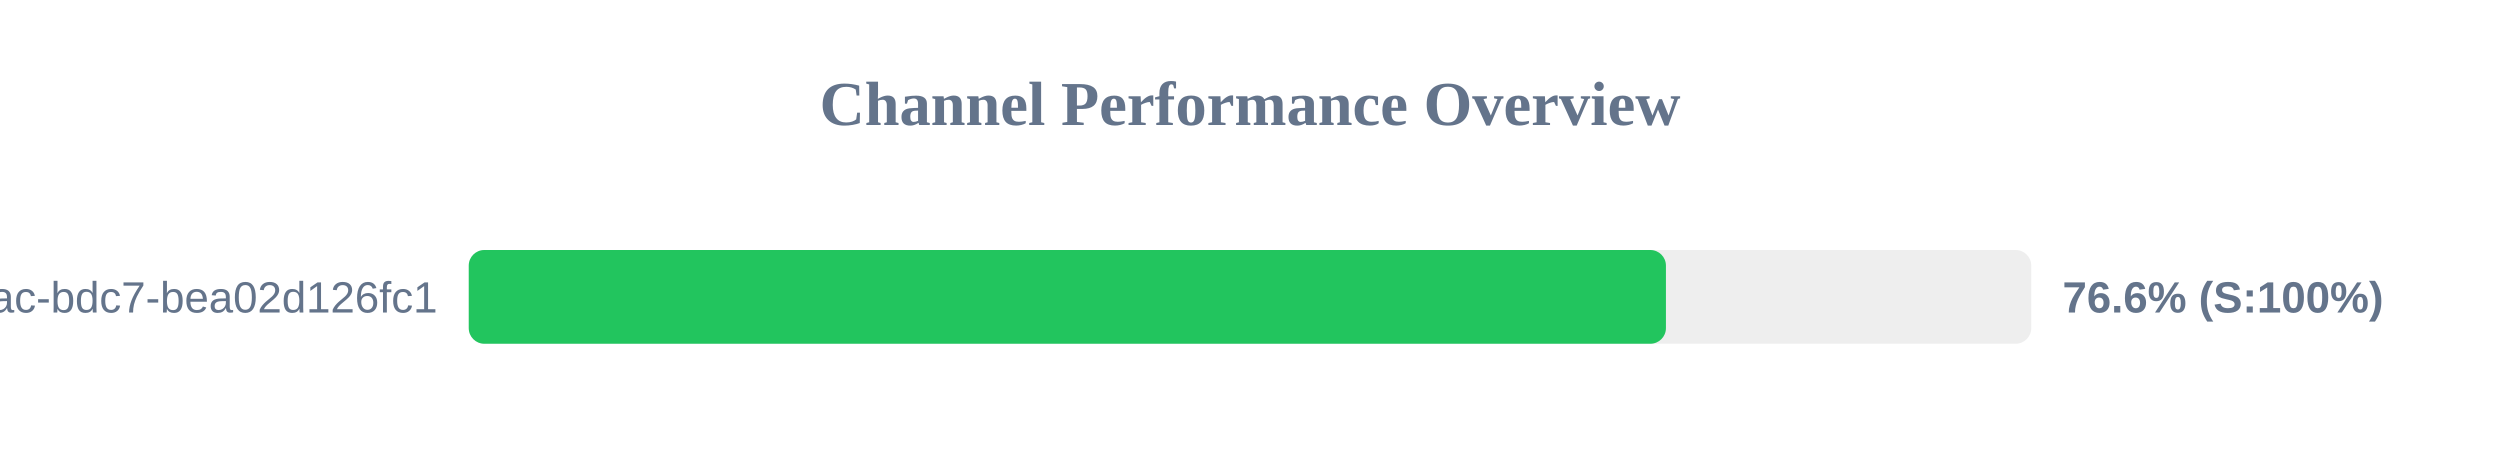
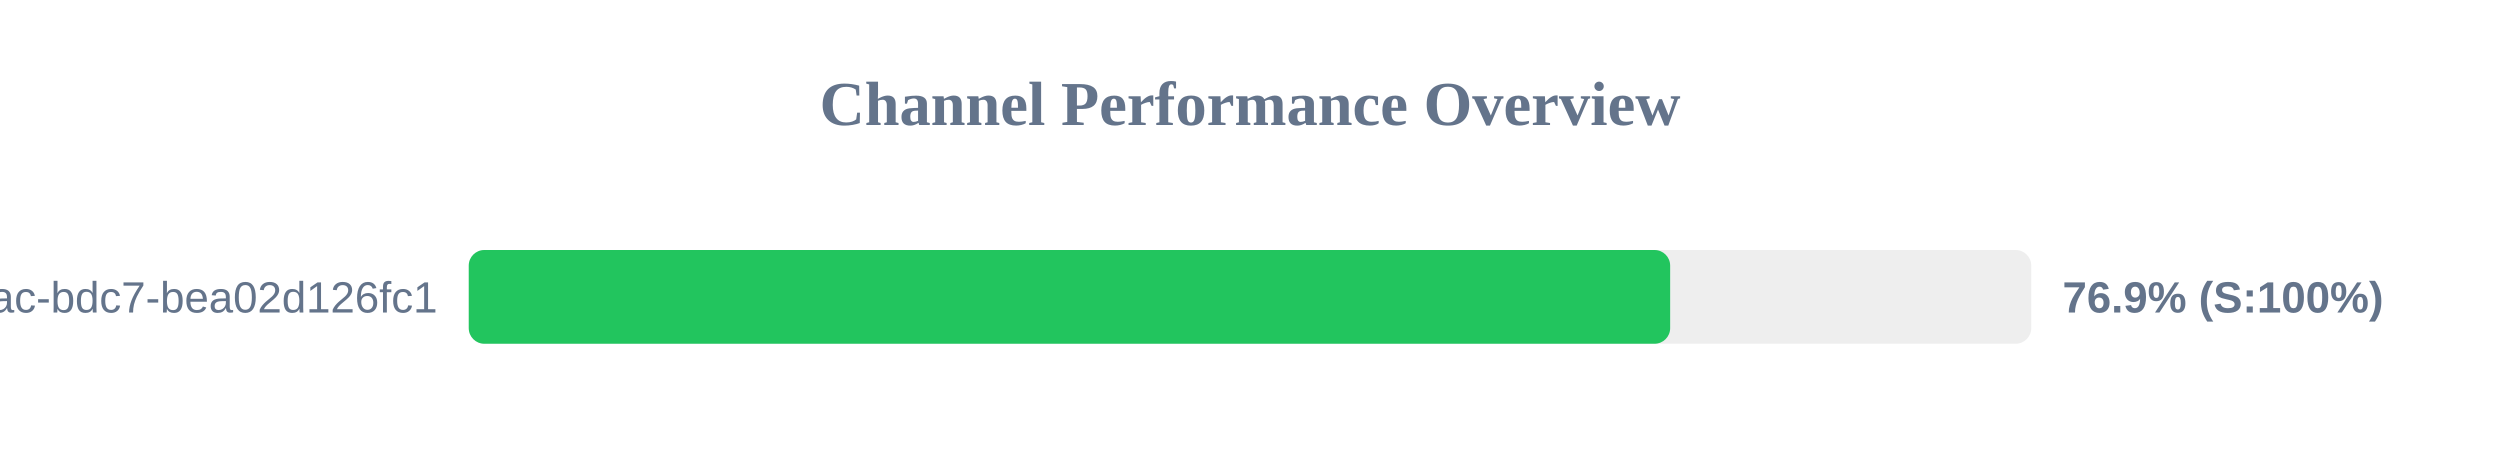
<svg xmlns="http://www.w3.org/2000/svg" width="800" height="150" version="1.1">
  <style>
        .row { font: 14px Arial; fill: #64748b; }
        .score { font: bold 14px Arial; fill: #64748b; }
    </style>
  <text x="400" y="40" text-anchor="middle" font-size="20px" font-weight="bold" fill="#64748b">Channel Performance Overview</text>
  <rect x="150" y="80" width="500" height="30" fill="#eee" rx="5" />
-   <rect x="150" y="80" width="383.1" height="30" fill="#22c55e" rx="5" />
+   <rect x="150" y="80" width="384.45" height="30" fill="#22c55e" rx="5" />
  <text x="140" y="100" text-anchor="end" class="row">?uuid=e31ad3e6-e341-42ac-bdc7-bea02d126fc1</text>
-   <text x="660" y="100" text-anchor="start" class="score">76.6% (S:100%)</text>
+   <text x="660" y="100" text-anchor="start" class="score">76.9% (S:100%)</text>
</svg>
